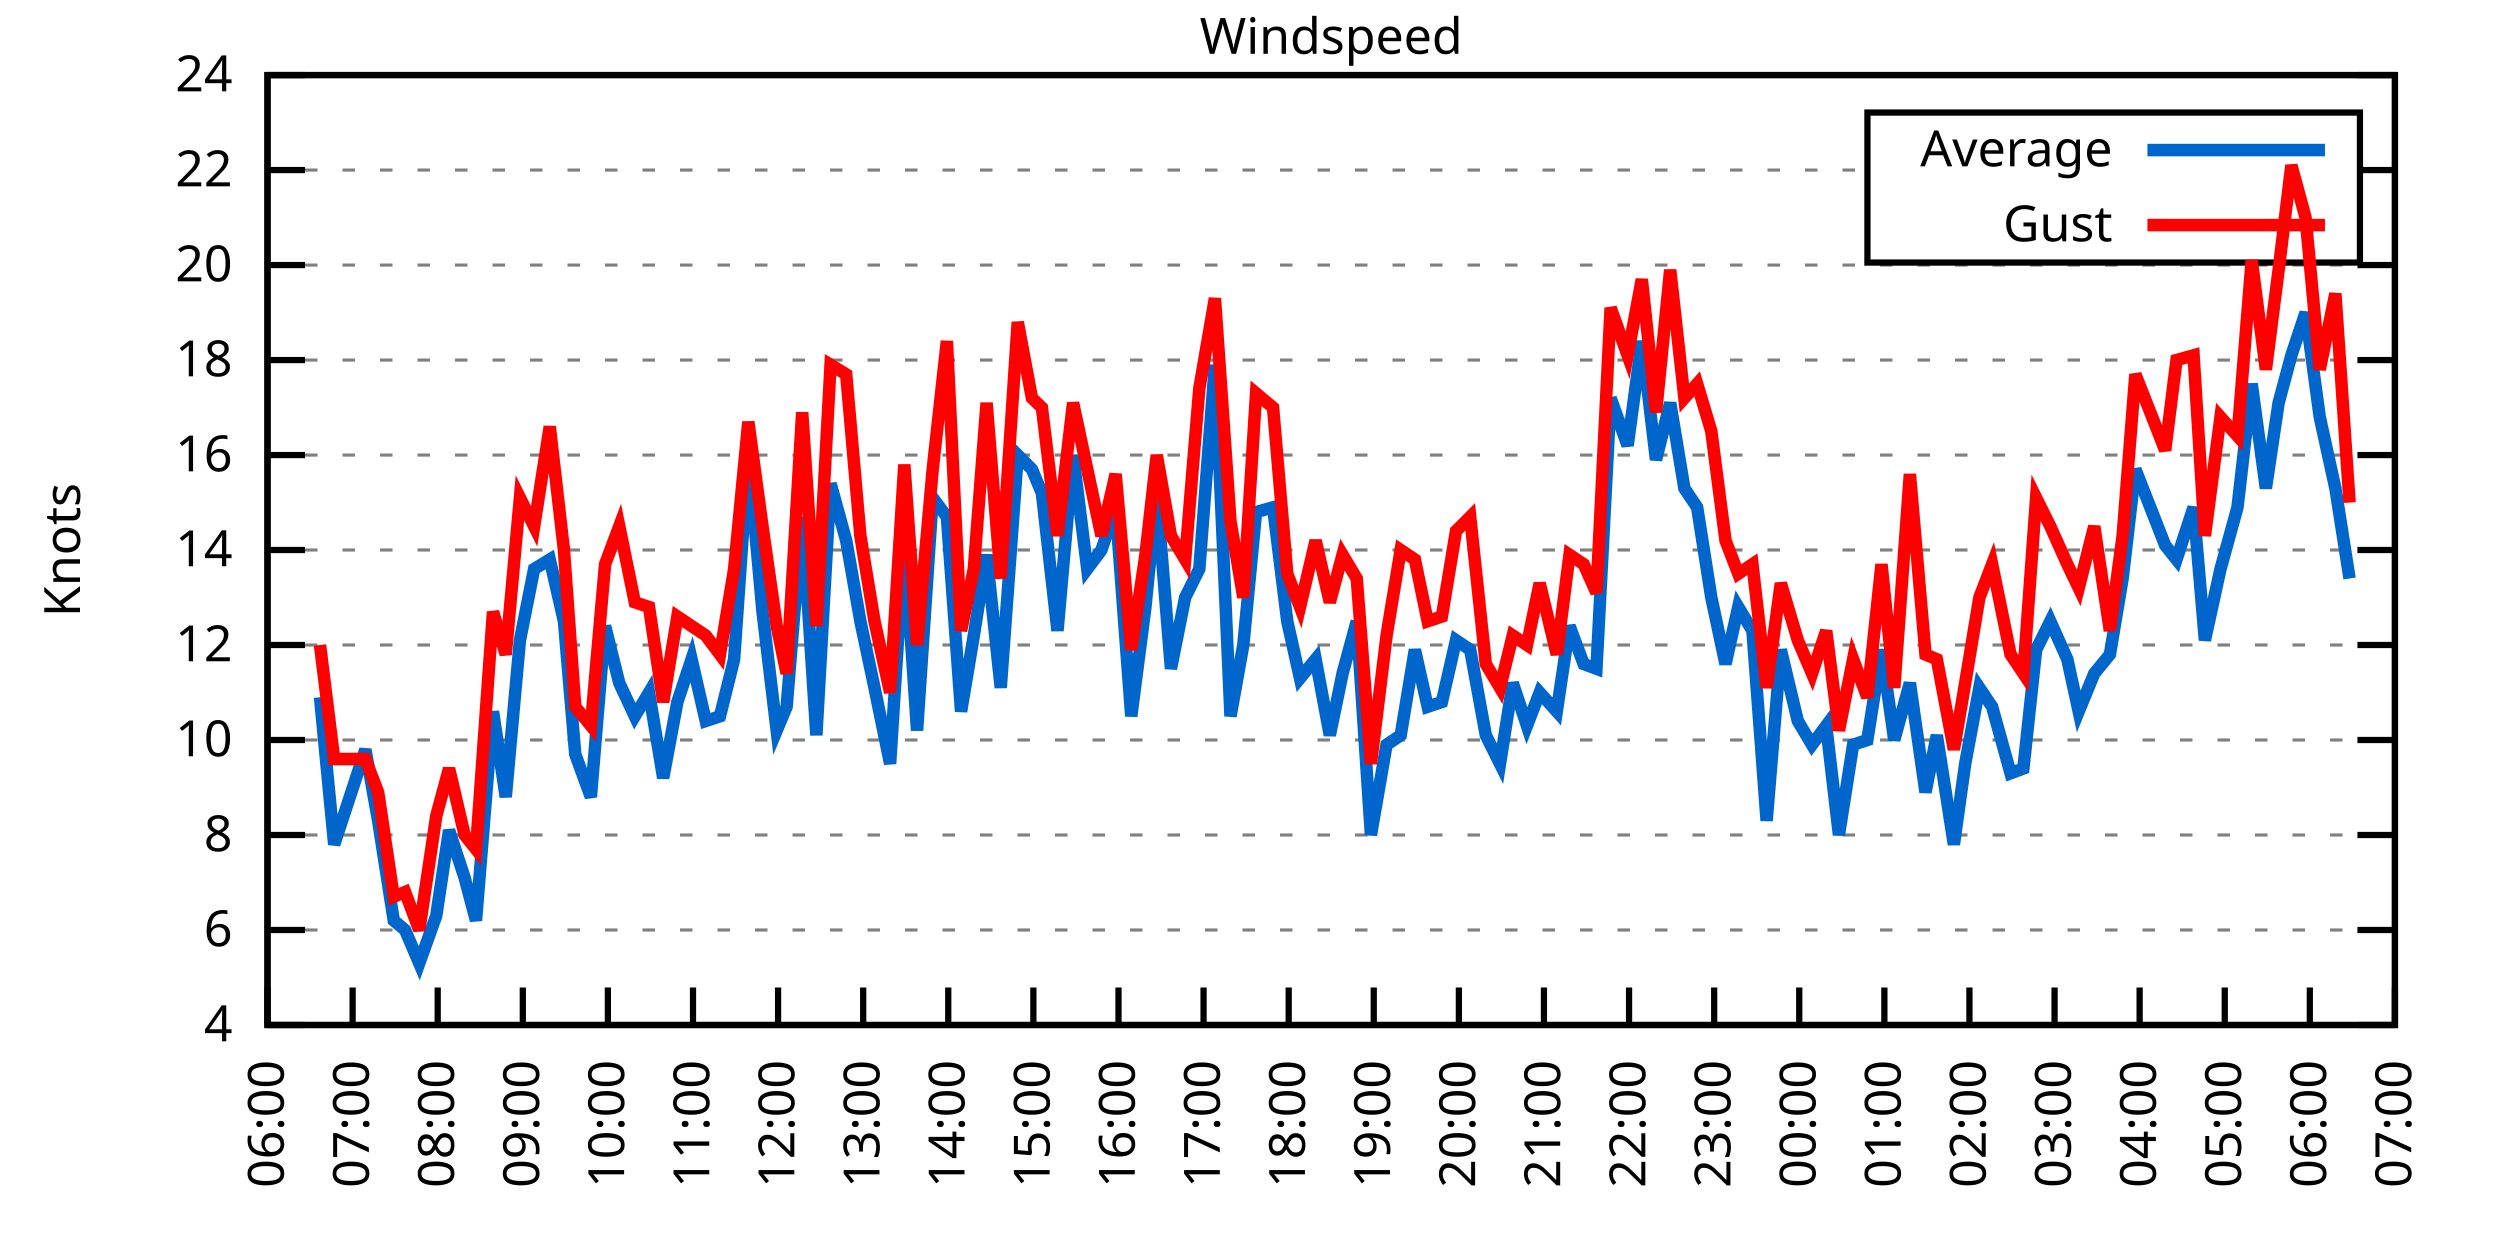
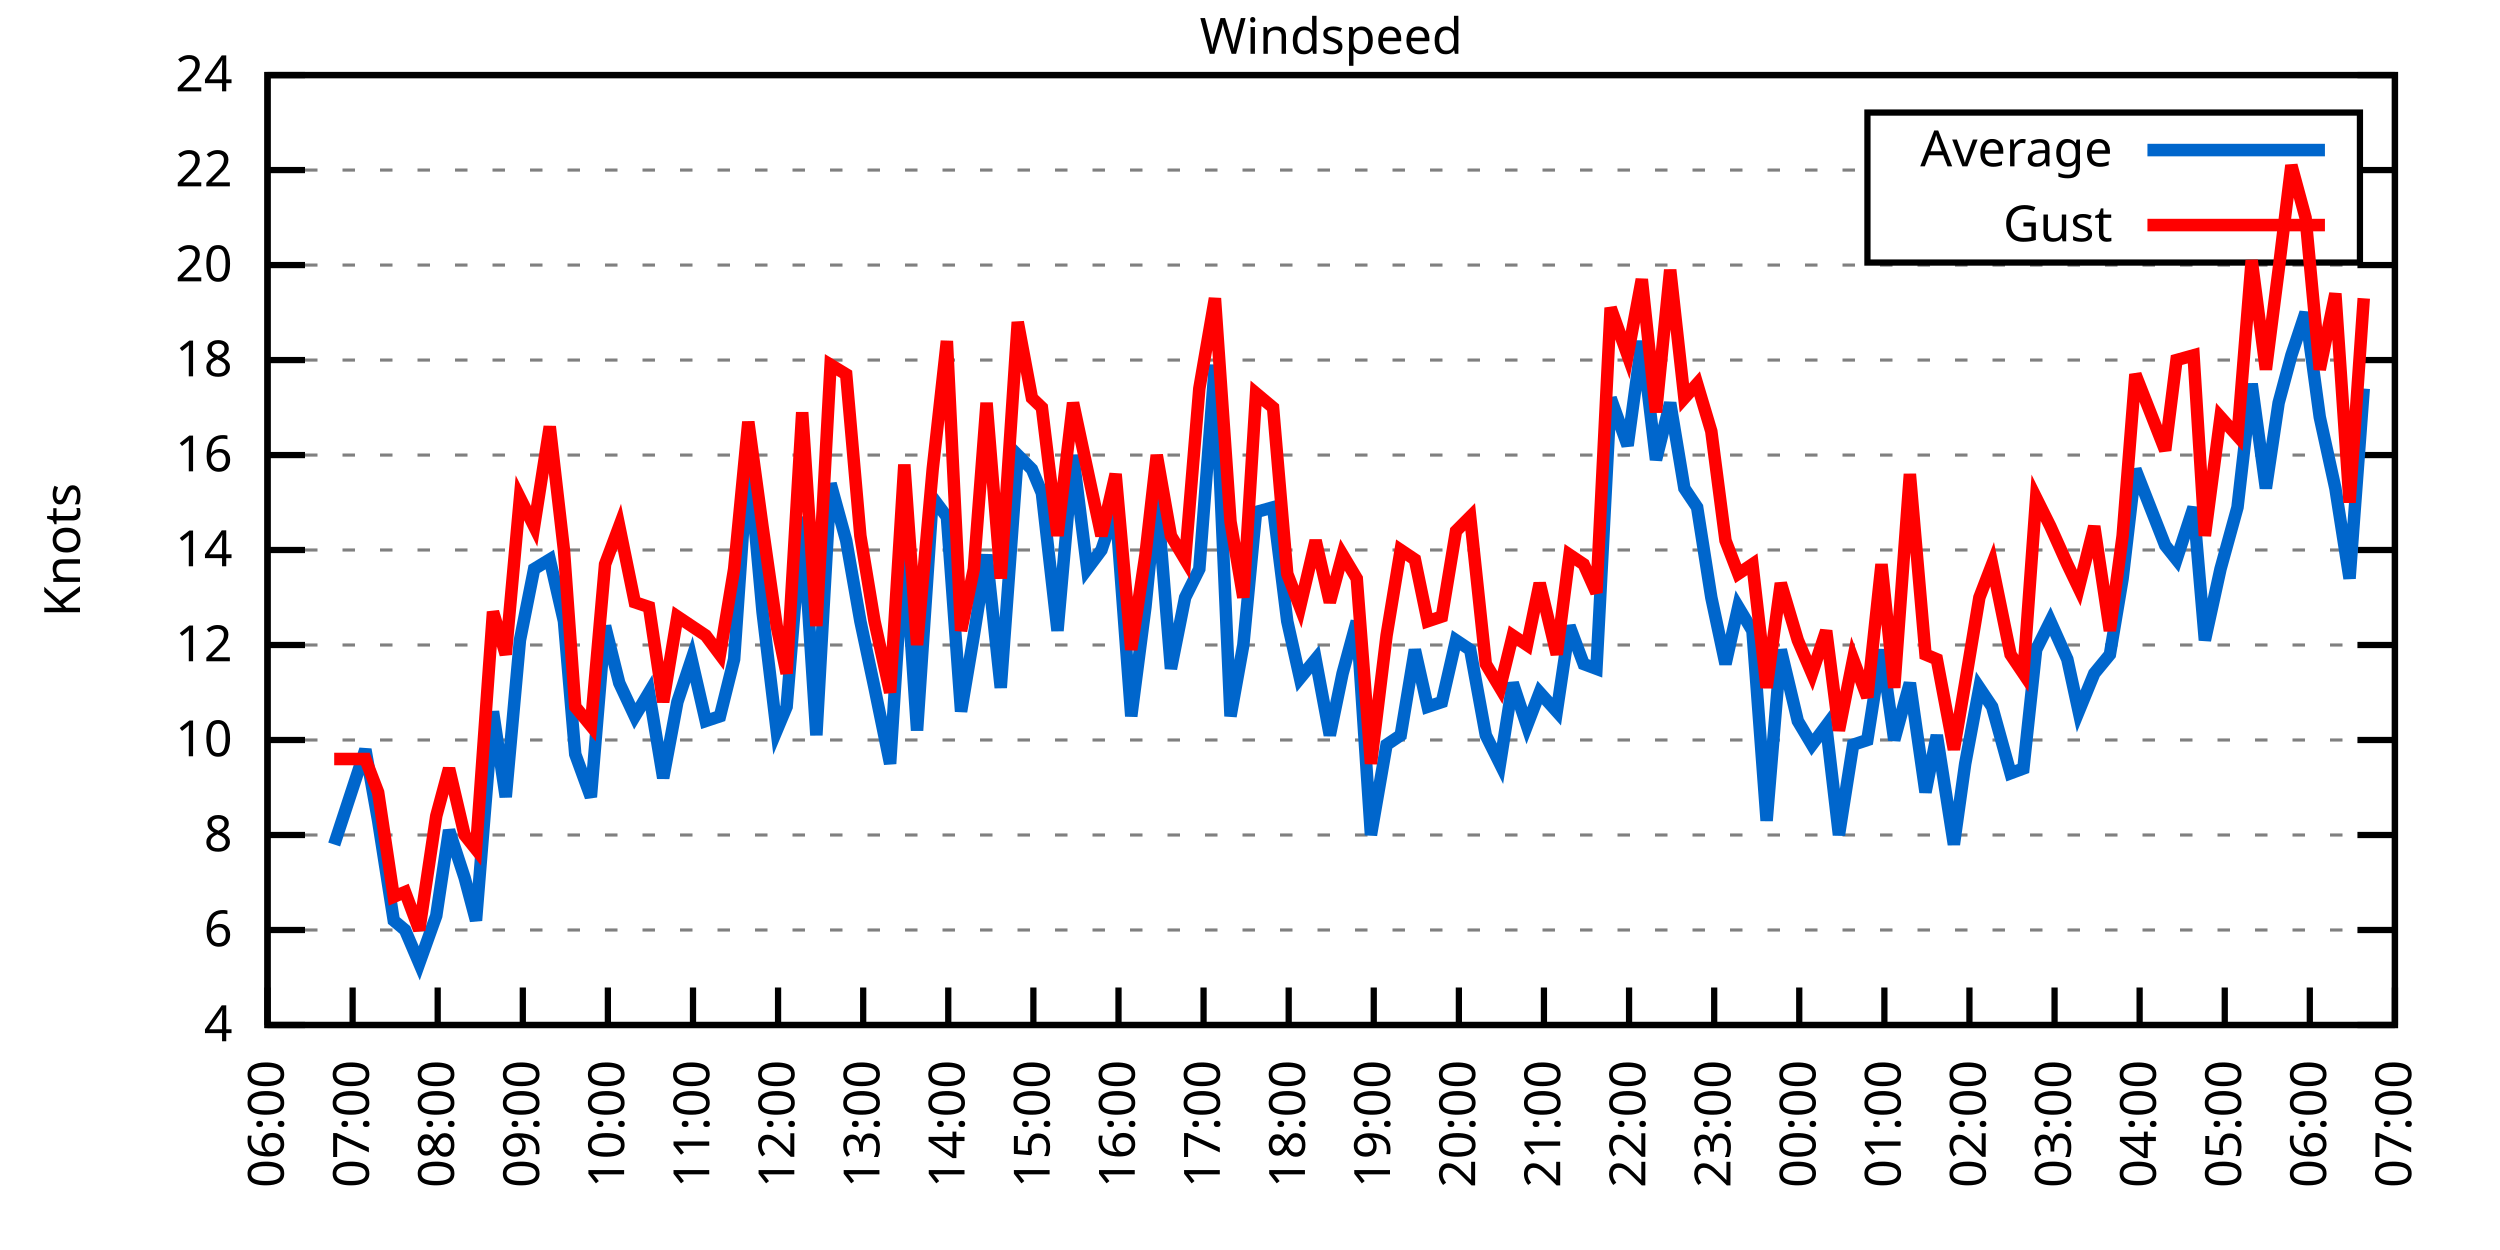
<svg xmlns="http://www.w3.org/2000/svg" xmlns:xlink="http://www.w3.org/1999/xlink" width="400" height="200" viewBox="0 0 400 200">
  <g id="gnuplot_canvas">
    <rect x="0" y="0" width="400" height="200" fill="none" />
    <defs>
      <circle id="gpDot" r="0.5" stroke-width="0.5" stroke="currentColor" />
      <path id="gpPt0" stroke-width="0.333" stroke="currentColor" d="M-1,0 h2 M0,-1 v2" />
      <path id="gpPt1" stroke-width="0.333" stroke="currentColor" d="M-1,-1 L1,1 M1,-1 L-1,1" />
      <path id="gpPt2" stroke-width="0.333" stroke="currentColor" d="M-1,0 L1,0 M0,-1 L0,1 M-1,-1 L1,1 M-1,1 L1,-1" />
      <rect id="gpPt3" stroke-width="0.333" stroke="currentColor" x="-1" y="-1" width="2" height="2" />
      <rect id="gpPt4" stroke-width="0.333" stroke="currentColor" fill="currentColor" x="-1" y="-1" width="2" height="2" />
      <circle id="gpPt5" stroke-width="0.333" stroke="currentColor" cx="0" cy="0" r="1" />
      <use xlink:href="#gpPt5" id="gpPt6" fill="currentColor" stroke="none" />
      <path id="gpPt7" stroke-width="0.333" stroke="currentColor" d="M0,-1.33 L-1.33,0.67 L1.33,0.67 z" />
      <use xlink:href="#gpPt7" id="gpPt8" fill="currentColor" stroke="none" />
      <use xlink:href="#gpPt7" id="gpPt9" stroke="currentColor" transform="rotate(180)" />
      <use xlink:href="#gpPt9" id="gpPt10" fill="currentColor" stroke="none" />
      <use xlink:href="#gpPt3" id="gpPt11" stroke="currentColor" transform="rotate(45)" />
      <use xlink:href="#gpPt11" id="gpPt12" fill="currentColor" stroke="none" />
      <path id="gpPt13" stroke-width="0.333" stroke="currentColor" d="M0,1.330 L1.265,0.411 L0.782,-1.067 L-0.782,-1.076 L-1.265,0.411 z" />
      <use xlink:href="#gpPt13" id="gpPt14" fill="currentColor" stroke="none" />
      <filter id="textbox" filterUnits="objectBoundingBox" x="0" y="0" height="1" width="1">
        <feFlood flood-color="white" flood-opacity="1" result="bgnd" />
        <feComposite in="SourceGraphic" in2="bgnd" operator="atop" />
      </filter>
      <filter id="greybox" filterUnits="objectBoundingBox" x="0" y="0" height="1" width="1">
        <feFlood flood-color="lightgrey" flood-opacity="1" result="grey" />
        <feComposite in="SourceGraphic" in2="grey" operator="atop" />
      </filter>
    </defs>
    <g fill="none" color="white" stroke="currentColor" stroke-width="1.00" stroke-linecap="butt" stroke-linejoin="miter">
</g>
    <g fill="none" color="black" stroke="currentColor" stroke-width="1.00" stroke-linecap="butt" stroke-linejoin="miter">
      <g stroke="none" shape-rendering="crispEdges">
        <polygon fill="rgb(255, 255, 255)" points="42.80,164.00 383.18,164.00 383.18,12.02 42.80,12.02 " />
      </g>
    </g>
    <g fill="none" color="black" stroke="currentColor" stroke-width="1.00" stroke-linecap="butt" stroke-linejoin="miter">
</g>
    <g fill="none" color="black" stroke="black" stroke-width="0.50" stroke-linecap="butt" stroke-linejoin="miter">
</g>
    <g fill="none" color="gray" stroke="currentColor" stroke-width="0.50" stroke-linecap="butt" stroke-linejoin="miter">
      <path stroke="gray" stroke-dasharray="2,4" class="gridline" d="M42.80,164.00 L383.19,164.00  " />
    </g>
    <g fill="none" color="gray" stroke="gray" stroke-width="1.00" stroke-linecap="butt" stroke-linejoin="miter">
</g>
    <g fill="none" color="black" stroke="currentColor" stroke-width="1.00" stroke-linecap="butt" stroke-linejoin="miter">
      <path stroke="black" d="M42.80,164.00 L48.80,164.00 M383.19,164.00 L377.19,164.00  " />
      <g transform="translate(37.20,166.60)" stroke="none" fill="black" font-family="Sans" font-size="8.00" text-anchor="end">
        <text>
          <tspan font-family="Sans"> 4</tspan>
        </text>
      </g>
    </g>
    <g fill="none" color="black" stroke="currentColor" stroke-width="1.00" stroke-linecap="butt" stroke-linejoin="miter">
</g>
    <g fill="none" color="black" stroke="black" stroke-width="0.50" stroke-linecap="butt" stroke-linejoin="miter">
</g>
    <g fill="none" color="gray" stroke="currentColor" stroke-width="0.50" stroke-linecap="butt" stroke-linejoin="miter">
      <path stroke="gray" stroke-dasharray="2,4" class="gridline" d="M42.80,148.80 L383.19,148.80  " />
    </g>
    <g fill="none" color="gray" stroke="gray" stroke-width="1.00" stroke-linecap="butt" stroke-linejoin="miter">
</g>
    <g fill="none" color="black" stroke="currentColor" stroke-width="1.00" stroke-linecap="butt" stroke-linejoin="miter">
      <path stroke="black" d="M42.80,148.80 L48.80,148.80 M383.19,148.80 L377.19,148.80  " />
      <g transform="translate(37.20,151.40)" stroke="none" fill="black" font-family="Sans" font-size="8.00" text-anchor="end">
        <text>
          <tspan font-family="Sans"> 6</tspan>
        </text>
      </g>
    </g>
    <g fill="none" color="black" stroke="currentColor" stroke-width="1.00" stroke-linecap="butt" stroke-linejoin="miter">
</g>
    <g fill="none" color="black" stroke="black" stroke-width="0.50" stroke-linecap="butt" stroke-linejoin="miter">
</g>
    <g fill="none" color="gray" stroke="currentColor" stroke-width="0.50" stroke-linecap="butt" stroke-linejoin="miter">
      <path stroke="gray" stroke-dasharray="2,4" class="gridline" d="M42.80,133.60 L383.19,133.60  " />
    </g>
    <g fill="none" color="gray" stroke="gray" stroke-width="1.00" stroke-linecap="butt" stroke-linejoin="miter">
</g>
    <g fill="none" color="black" stroke="currentColor" stroke-width="1.00" stroke-linecap="butt" stroke-linejoin="miter">
      <path stroke="black" d="M42.80,133.60 L48.80,133.60 M383.19,133.60 L377.19,133.60  " />
      <g transform="translate(37.20,136.20)" stroke="none" fill="black" font-family="Sans" font-size="8.00" text-anchor="end">
        <text>
          <tspan font-family="Sans"> 8</tspan>
        </text>
      </g>
    </g>
    <g fill="none" color="black" stroke="currentColor" stroke-width="1.00" stroke-linecap="butt" stroke-linejoin="miter">
</g>
    <g fill="none" color="black" stroke="black" stroke-width="0.50" stroke-linecap="butt" stroke-linejoin="miter">
</g>
    <g fill="none" color="gray" stroke="currentColor" stroke-width="0.50" stroke-linecap="butt" stroke-linejoin="miter">
      <path stroke="gray" stroke-dasharray="2,4" class="gridline" d="M42.80,118.40 L383.19,118.40  " />
    </g>
    <g fill="none" color="gray" stroke="gray" stroke-width="1.00" stroke-linecap="butt" stroke-linejoin="miter">
</g>
    <g fill="none" color="black" stroke="currentColor" stroke-width="1.00" stroke-linecap="butt" stroke-linejoin="miter">
      <path stroke="black" d="M42.80,118.40 L48.80,118.40 M383.19,118.40 L377.19,118.40  " />
      <g transform="translate(37.20,121.00)" stroke="none" fill="black" font-family="Sans" font-size="8.00" text-anchor="end">
        <text>
          <tspan font-family="Sans"> 10</tspan>
        </text>
      </g>
    </g>
    <g fill="none" color="black" stroke="currentColor" stroke-width="1.00" stroke-linecap="butt" stroke-linejoin="miter">
</g>
    <g fill="none" color="black" stroke="black" stroke-width="0.50" stroke-linecap="butt" stroke-linejoin="miter">
</g>
    <g fill="none" color="gray" stroke="currentColor" stroke-width="0.50" stroke-linecap="butt" stroke-linejoin="miter">
      <path stroke="gray" stroke-dasharray="2,4" class="gridline" d="M42.80,103.20 L383.19,103.20  " />
    </g>
    <g fill="none" color="gray" stroke="gray" stroke-width="1.00" stroke-linecap="butt" stroke-linejoin="miter">
</g>
    <g fill="none" color="black" stroke="currentColor" stroke-width="1.00" stroke-linecap="butt" stroke-linejoin="miter">
      <path stroke="black" d="M42.80,103.20 L48.80,103.20 M383.19,103.20 L377.19,103.20  " />
      <g transform="translate(37.20,105.80)" stroke="none" fill="black" font-family="Sans" font-size="8.00" text-anchor="end">
        <text>
          <tspan font-family="Sans"> 12</tspan>
        </text>
      </g>
    </g>
    <g fill="none" color="black" stroke="currentColor" stroke-width="1.00" stroke-linecap="butt" stroke-linejoin="miter">
</g>
    <g fill="none" color="black" stroke="black" stroke-width="0.50" stroke-linecap="butt" stroke-linejoin="miter">
</g>
    <g fill="none" color="gray" stroke="currentColor" stroke-width="0.50" stroke-linecap="butt" stroke-linejoin="miter">
      <path stroke="gray" stroke-dasharray="2,4" class="gridline" d="M42.80,88.00 L383.19,88.00  " />
    </g>
    <g fill="none" color="gray" stroke="gray" stroke-width="1.00" stroke-linecap="butt" stroke-linejoin="miter">
</g>
    <g fill="none" color="black" stroke="currentColor" stroke-width="1.00" stroke-linecap="butt" stroke-linejoin="miter">
      <path stroke="black" d="M42.80,88.00 L48.80,88.00 M383.19,88.00 L377.19,88.00  " />
      <g transform="translate(37.20,90.60)" stroke="none" fill="black" font-family="Sans" font-size="8.00" text-anchor="end">
        <text>
          <tspan font-family="Sans"> 14</tspan>
        </text>
      </g>
    </g>
    <g fill="none" color="black" stroke="currentColor" stroke-width="1.00" stroke-linecap="butt" stroke-linejoin="miter">
</g>
    <g fill="none" color="black" stroke="black" stroke-width="0.50" stroke-linecap="butt" stroke-linejoin="miter">
</g>
    <g fill="none" color="gray" stroke="currentColor" stroke-width="0.50" stroke-linecap="butt" stroke-linejoin="miter">
      <path stroke="gray" stroke-dasharray="2,4" class="gridline" d="M42.80,72.81 L383.19,72.81  " />
    </g>
    <g fill="none" color="gray" stroke="gray" stroke-width="1.00" stroke-linecap="butt" stroke-linejoin="miter">
</g>
    <g fill="none" color="black" stroke="currentColor" stroke-width="1.00" stroke-linecap="butt" stroke-linejoin="miter">
      <path stroke="black" d="M42.80,72.81 L48.80,72.81 M383.19,72.81 L377.19,72.81  " />
      <g transform="translate(37.20,75.41)" stroke="none" fill="black" font-family="Sans" font-size="8.00" text-anchor="end">
        <text>
          <tspan font-family="Sans"> 16</tspan>
        </text>
      </g>
    </g>
    <g fill="none" color="black" stroke="currentColor" stroke-width="1.00" stroke-linecap="butt" stroke-linejoin="miter">
</g>
    <g fill="none" color="black" stroke="black" stroke-width="0.50" stroke-linecap="butt" stroke-linejoin="miter">
</g>
    <g fill="none" color="gray" stroke="currentColor" stroke-width="0.50" stroke-linecap="butt" stroke-linejoin="miter">
      <path stroke="gray" stroke-dasharray="2,4" class="gridline" d="M42.80,57.61 L383.19,57.61  " />
    </g>
    <g fill="none" color="gray" stroke="gray" stroke-width="1.00" stroke-linecap="butt" stroke-linejoin="miter">
</g>
    <g fill="none" color="black" stroke="currentColor" stroke-width="1.00" stroke-linecap="butt" stroke-linejoin="miter">
      <path stroke="black" d="M42.80,57.61 L48.80,57.61 M383.19,57.61 L377.19,57.61  " />
      <g transform="translate(37.20,60.21)" stroke="none" fill="black" font-family="Sans" font-size="8.00" text-anchor="end">
        <text>
          <tspan font-family="Sans"> 18</tspan>
        </text>
      </g>
    </g>
    <g fill="none" color="black" stroke="currentColor" stroke-width="1.00" stroke-linecap="butt" stroke-linejoin="miter">
</g>
    <g fill="none" color="black" stroke="black" stroke-width="0.50" stroke-linecap="butt" stroke-linejoin="miter">
</g>
    <g fill="none" color="gray" stroke="currentColor" stroke-width="0.50" stroke-linecap="butt" stroke-linejoin="miter">
      <path stroke="gray" stroke-dasharray="2,4" class="gridline" d="M42.80,42.41 L383.19,42.41  " />
    </g>
    <g fill="none" color="gray" stroke="gray" stroke-width="1.00" stroke-linecap="butt" stroke-linejoin="miter">
</g>
    <g fill="none" color="black" stroke="currentColor" stroke-width="1.00" stroke-linecap="butt" stroke-linejoin="miter">
      <path stroke="black" d="M42.80,42.41 L48.80,42.41 M383.19,42.41 L377.19,42.41  " />
      <g transform="translate(37.20,45.01)" stroke="none" fill="black" font-family="Sans" font-size="8.00" text-anchor="end">
        <text>
          <tspan font-family="Sans"> 20</tspan>
        </text>
      </g>
    </g>
    <g fill="none" color="black" stroke="currentColor" stroke-width="1.00" stroke-linecap="butt" stroke-linejoin="miter">
</g>
    <g fill="none" color="black" stroke="black" stroke-width="0.50" stroke-linecap="butt" stroke-linejoin="miter">
</g>
    <g fill="none" color="gray" stroke="currentColor" stroke-width="0.50" stroke-linecap="butt" stroke-linejoin="miter">
      <path stroke="gray" stroke-dasharray="2,4" class="gridline" d="M42.80,27.21 L298.79,27.21 M377.59,27.21 L383.19,27.21  " />
    </g>
    <g fill="none" color="gray" stroke="gray" stroke-width="1.00" stroke-linecap="butt" stroke-linejoin="miter">
</g>
    <g fill="none" color="black" stroke="currentColor" stroke-width="1.00" stroke-linecap="butt" stroke-linejoin="miter">
      <path stroke="black" d="M42.80,27.21 L48.80,27.21 M383.19,27.21 L377.19,27.21  " />
      <g transform="translate(37.20,29.81)" stroke="none" fill="black" font-family="Sans" font-size="8.00" text-anchor="end">
        <text>
          <tspan font-family="Sans"> 22</tspan>
        </text>
      </g>
    </g>
    <g fill="none" color="black" stroke="currentColor" stroke-width="1.00" stroke-linecap="butt" stroke-linejoin="miter">
</g>
    <g fill="none" color="black" stroke="black" stroke-width="0.50" stroke-linecap="butt" stroke-linejoin="miter">
</g>
    <g fill="none" color="gray" stroke="currentColor" stroke-width="0.50" stroke-linecap="butt" stroke-linejoin="miter">
      <path stroke="gray" stroke-dasharray="2,4" class="gridline" d="M42.80,12.01 L383.19,12.01  " />
    </g>
    <g fill="none" color="gray" stroke="gray" stroke-width="1.00" stroke-linecap="butt" stroke-linejoin="miter">
</g>
    <g fill="none" color="black" stroke="currentColor" stroke-width="1.00" stroke-linecap="butt" stroke-linejoin="miter">
      <path stroke="black" d="M42.80,12.01 L48.80,12.01 M383.19,12.01 L377.19,12.01  " />
      <g transform="translate(37.20,14.61)" stroke="none" fill="black" font-family="Sans" font-size="8.00" text-anchor="end">
        <text>
          <tspan font-family="Sans"> 24</tspan>
        </text>
      </g>
    </g>
    <g fill="none" color="black" stroke="currentColor" stroke-width="1.00" stroke-linecap="butt" stroke-linejoin="miter">
      <path stroke="black" d="M42.80,164.00 L42.80,158.00  " />
      <g transform="translate(45.40,169.60) rotate(270.00)" stroke="none" fill="black" font-family="Sans" font-size="8.00" text-anchor="end">
        <text>
          <tspan font-family="Sans">06:00</tspan>
        </text>
      </g>
    </g>
    <g fill="none" color="black" stroke="currentColor" stroke-width="1.00" stroke-linecap="butt" stroke-linejoin="miter">
      <path stroke="black" d="M56.42,164.00 L56.42,158.00  " />
      <g transform="translate(59.02,169.60) rotate(270.00)" stroke="none" fill="black" font-family="Sans" font-size="8.00" text-anchor="end">
        <text>
          <tspan font-family="Sans">07:00</tspan>
        </text>
      </g>
    </g>
    <g fill="none" color="black" stroke="currentColor" stroke-width="1.00" stroke-linecap="butt" stroke-linejoin="miter">
      <path stroke="black" d="M70.03,164.00 L70.03,158.00  " />
      <g transform="translate(72.63,169.60) rotate(270.00)" stroke="none" fill="black" font-family="Sans" font-size="8.00" text-anchor="end">
        <text>
          <tspan font-family="Sans">08:00</tspan>
        </text>
      </g>
    </g>
    <g fill="none" color="black" stroke="currentColor" stroke-width="1.00" stroke-linecap="butt" stroke-linejoin="miter">
      <path stroke="black" d="M83.65,164.00 L83.65,158.00  " />
      <g transform="translate(86.25,169.60) rotate(270.00)" stroke="none" fill="black" font-family="Sans" font-size="8.00" text-anchor="end">
        <text>
          <tspan font-family="Sans">09:00</tspan>
        </text>
      </g>
    </g>
    <g fill="none" color="black" stroke="currentColor" stroke-width="1.00" stroke-linecap="butt" stroke-linejoin="miter">
      <path stroke="black" d="M97.26,164.00 L97.26,158.00  " />
      <g transform="translate(99.86,169.60) rotate(270.00)" stroke="none" fill="black" font-family="Sans" font-size="8.00" text-anchor="end">
        <text>
          <tspan font-family="Sans">10:00</tspan>
        </text>
      </g>
    </g>
    <g fill="none" color="black" stroke="currentColor" stroke-width="1.00" stroke-linecap="butt" stroke-linejoin="miter">
      <path stroke="black" d="M110.88,164.00 L110.88,158.00  " />
      <g transform="translate(113.48,169.60) rotate(270.00)" stroke="none" fill="black" font-family="Sans" font-size="8.00" text-anchor="end">
        <text>
          <tspan font-family="Sans">11:00</tspan>
        </text>
      </g>
    </g>
    <g fill="none" color="black" stroke="currentColor" stroke-width="1.00" stroke-linecap="butt" stroke-linejoin="miter">
      <path stroke="black" d="M124.49,164.00 L124.49,158.00  " />
      <g transform="translate(127.09,169.60) rotate(270.00)" stroke="none" fill="black" font-family="Sans" font-size="8.00" text-anchor="end">
        <text>
          <tspan font-family="Sans">12:00</tspan>
        </text>
      </g>
    </g>
    <g fill="none" color="black" stroke="currentColor" stroke-width="1.00" stroke-linecap="butt" stroke-linejoin="miter">
      <path stroke="black" d="M138.11,164.00 L138.11,158.00  " />
      <g transform="translate(140.71,169.60) rotate(270.00)" stroke="none" fill="black" font-family="Sans" font-size="8.00" text-anchor="end">
        <text>
          <tspan font-family="Sans">13:00</tspan>
        </text>
      </g>
    </g>
    <g fill="none" color="black" stroke="currentColor" stroke-width="1.00" stroke-linecap="butt" stroke-linejoin="miter">
      <path stroke="black" d="M151.72,164.00 L151.72,158.00  " />
      <g transform="translate(154.32,169.60) rotate(270.00)" stroke="none" fill="black" font-family="Sans" font-size="8.00" text-anchor="end">
        <text>
          <tspan font-family="Sans">14:00</tspan>
        </text>
      </g>
    </g>
    <g fill="none" color="black" stroke="currentColor" stroke-width="1.00" stroke-linecap="butt" stroke-linejoin="miter">
      <path stroke="black" d="M165.34,164.00 L165.34,158.00  " />
      <g transform="translate(167.94,169.60) rotate(270.00)" stroke="none" fill="black" font-family="Sans" font-size="8.00" text-anchor="end">
        <text>
          <tspan font-family="Sans">15:00</tspan>
        </text>
      </g>
    </g>
    <g fill="none" color="black" stroke="currentColor" stroke-width="1.00" stroke-linecap="butt" stroke-linejoin="miter">
      <path stroke="black" d="M178.96,164.00 L178.96,158.00  " />
      <g transform="translate(181.56,169.60) rotate(270.00)" stroke="none" fill="black" font-family="Sans" font-size="8.00" text-anchor="end">
        <text>
          <tspan font-family="Sans">16:00</tspan>
        </text>
      </g>
    </g>
    <g fill="none" color="black" stroke="currentColor" stroke-width="1.00" stroke-linecap="butt" stroke-linejoin="miter">
      <path stroke="black" d="M192.57,164.00 L192.57,158.00  " />
      <g transform="translate(195.17,169.60) rotate(270.00)" stroke="none" fill="black" font-family="Sans" font-size="8.00" text-anchor="end">
        <text>
          <tspan font-family="Sans">17:00</tspan>
        </text>
      </g>
    </g>
    <g fill="none" color="black" stroke="currentColor" stroke-width="1.00" stroke-linecap="butt" stroke-linejoin="miter">
      <path stroke="black" d="M206.19,164.00 L206.19,158.00  " />
      <g transform="translate(208.79,169.60) rotate(270.00)" stroke="none" fill="black" font-family="Sans" font-size="8.00" text-anchor="end">
        <text>
          <tspan font-family="Sans">18:00</tspan>
        </text>
      </g>
    </g>
    <g fill="none" color="black" stroke="currentColor" stroke-width="1.00" stroke-linecap="butt" stroke-linejoin="miter">
      <path stroke="black" d="M219.80,164.00 L219.80,158.00  " />
      <g transform="translate(222.40,169.60) rotate(270.00)" stroke="none" fill="black" font-family="Sans" font-size="8.00" text-anchor="end">
        <text>
          <tspan font-family="Sans">19:00</tspan>
        </text>
      </g>
    </g>
    <g fill="none" color="black" stroke="currentColor" stroke-width="1.00" stroke-linecap="butt" stroke-linejoin="miter">
      <path stroke="black" d="M233.42,164.00 L233.42,158.00  " />
      <g transform="translate(236.02,169.60) rotate(270.00)" stroke="none" fill="black" font-family="Sans" font-size="8.00" text-anchor="end">
        <text>
          <tspan font-family="Sans">20:00</tspan>
        </text>
      </g>
    </g>
    <g fill="none" color="black" stroke="currentColor" stroke-width="1.00" stroke-linecap="butt" stroke-linejoin="miter">
      <path stroke="black" d="M247.03,164.00 L247.03,158.00  " />
      <g transform="translate(249.63,169.60) rotate(270.00)" stroke="none" fill="black" font-family="Sans" font-size="8.00" text-anchor="end">
        <text>
          <tspan font-family="Sans">21:00</tspan>
        </text>
      </g>
    </g>
    <g fill="none" color="black" stroke="currentColor" stroke-width="1.00" stroke-linecap="butt" stroke-linejoin="miter">
      <path stroke="black" d="M260.65,164.00 L260.65,158.00  " />
      <g transform="translate(263.25,169.60) rotate(270.00)" stroke="none" fill="black" font-family="Sans" font-size="8.00" text-anchor="end">
        <text>
          <tspan font-family="Sans">22:00</tspan>
        </text>
      </g>
    </g>
    <g fill="none" color="black" stroke="currentColor" stroke-width="1.00" stroke-linecap="butt" stroke-linejoin="miter">
      <path stroke="black" d="M274.27,164.00 L274.27,158.00  " />
      <g transform="translate(276.87,169.60) rotate(270.00)" stroke="none" fill="black" font-family="Sans" font-size="8.00" text-anchor="end">
        <text>
          <tspan font-family="Sans">23:00</tspan>
        </text>
      </g>
    </g>
    <g fill="none" color="black" stroke="currentColor" stroke-width="1.00" stroke-linecap="butt" stroke-linejoin="miter">
      <path stroke="black" d="M287.88,164.00 L287.88,158.00  " />
      <g transform="translate(290.48,169.60) rotate(270.00)" stroke="none" fill="black" font-family="Sans" font-size="8.00" text-anchor="end">
        <text>
          <tspan font-family="Sans">00:00</tspan>
        </text>
      </g>
    </g>
    <g fill="none" color="black" stroke="currentColor" stroke-width="1.00" stroke-linecap="butt" stroke-linejoin="miter">
      <path stroke="black" d="M301.50,164.00 L301.50,158.00  " />
      <g transform="translate(304.10,169.60) rotate(270.00)" stroke="none" fill="black" font-family="Sans" font-size="8.00" text-anchor="end">
        <text>
          <tspan font-family="Sans">01:00</tspan>
        </text>
      </g>
    </g>
    <g fill="none" color="black" stroke="currentColor" stroke-width="1.00" stroke-linecap="butt" stroke-linejoin="miter">
      <path stroke="black" d="M315.11,164.00 L315.11,158.00  " />
      <g transform="translate(317.71,169.60) rotate(270.00)" stroke="none" fill="black" font-family="Sans" font-size="8.00" text-anchor="end">
        <text>
          <tspan font-family="Sans">02:00</tspan>
        </text>
      </g>
    </g>
    <g fill="none" color="black" stroke="currentColor" stroke-width="1.00" stroke-linecap="butt" stroke-linejoin="miter">
      <path stroke="black" d="M328.73,164.00 L328.73,158.00  " />
      <g transform="translate(331.33,169.60) rotate(270.00)" stroke="none" fill="black" font-family="Sans" font-size="8.00" text-anchor="end">
        <text>
          <tspan font-family="Sans">03:00</tspan>
        </text>
      </g>
    </g>
    <g fill="none" color="black" stroke="currentColor" stroke-width="1.00" stroke-linecap="butt" stroke-linejoin="miter">
      <path stroke="black" d="M342.34,164.00 L342.34,158.00  " />
      <g transform="translate(344.94,169.60) rotate(270.00)" stroke="none" fill="black" font-family="Sans" font-size="8.00" text-anchor="end">
        <text>
          <tspan font-family="Sans">04:00</tspan>
        </text>
      </g>
    </g>
    <g fill="none" color="black" stroke="currentColor" stroke-width="1.00" stroke-linecap="butt" stroke-linejoin="miter">
      <path stroke="black" d="M355.96,164.00 L355.96,158.00  " />
      <g transform="translate(358.56,169.60) rotate(270.00)" stroke="none" fill="black" font-family="Sans" font-size="8.00" text-anchor="end">
        <text>
          <tspan font-family="Sans">05:00</tspan>
        </text>
      </g>
    </g>
    <g fill="none" color="black" stroke="currentColor" stroke-width="1.00" stroke-linecap="butt" stroke-linejoin="miter">
      <path stroke="black" d="M369.57,164.00 L369.57,158.00  " />
      <g transform="translate(372.17,169.60) rotate(270.00)" stroke="none" fill="black" font-family="Sans" font-size="8.00" text-anchor="end">
        <text>
          <tspan font-family="Sans">06:00</tspan>
        </text>
      </g>
    </g>
    <g fill="none" color="black" stroke="currentColor" stroke-width="1.00" stroke-linecap="butt" stroke-linejoin="miter">
      <path stroke="black" d="M383.19,164.00 L383.19,158.00  " />
      <g transform="translate(385.79,169.60) rotate(270.00)" stroke="none" fill="black" font-family="Sans" font-size="8.00" text-anchor="end">
        <text>
          <tspan font-family="Sans">07:00</tspan>
        </text>
      </g>
    </g>
    <g fill="none" color="black" stroke="currentColor" stroke-width="1.00" stroke-linecap="butt" stroke-linejoin="miter">
</g>
    <g fill="none" color="black" stroke="currentColor" stroke-width="1.00" stroke-linecap="butt" stroke-linejoin="miter">
      <path stroke="black" d="M42.80,12.01 L42.80,164.00 L383.19,164.00 L383.19,12.01 L42.80,12.01 Z  " />
    </g>
    <g fill="none" color="black" stroke="currentColor" stroke-width="1.00" stroke-linecap="butt" stroke-linejoin="miter">
</g>
    <g fill="none" color="black" stroke="currentColor" stroke-width="1.00" stroke-linecap="butt" stroke-linejoin="miter">
      <path stroke="black" d="M298.79,42.01 L298.79,18.01 L377.59,18.01 L377.59,42.01 L298.79,42.01 Z  " />
    </g>
    <g id="Windspeed_plot_1">
      <g fill="none" color="white" stroke="black" stroke-width="2.00" stroke-linecap="butt" stroke-linejoin="miter">
</g>
      <g fill="none" color="black" stroke="currentColor" stroke-width="2.00" stroke-linecap="butt" stroke-linejoin="miter">
        <g transform="translate(337.99,26.61)" stroke="none" fill="black" font-family="Sans" font-size="8.00" text-anchor="end">
          <text>
            <tspan font-family="Sans">Average</tspan>
          </text>
        </g>
      </g>
      <g fill="none" color="black" stroke="currentColor" stroke-width="2.00" stroke-linecap="butt" stroke-linejoin="miter">
-         <path stroke="rgb(  0, 102, 204)" d="M343.59,24.01 L371.99,24.01 M51.20,111.56 L53.47,135.12 L58.46,119.92 L60.50,131.32 L63.00,147.28 L64.81,148.80   L67.08,154.12 L69.80,146.52 L71.85,132.84 L74.34,140.44 L76.16,147.28 L78.88,113.84 L80.92,127.52 L83.19,102.44   L85.46,91.04 L87.96,89.52 L90.23,99.40 L92.04,120.68 L94.54,127.52 L96.81,100.16 L99.08,109.28 L101.57,114.60   L103.84,110.80 L106.11,124.48 L108.38,112.32 L110.65,105.48 L112.92,115.36 L115.19,114.60 L117.46,105.48 L119.73,72.81   L122.00,97.88 L124.27,116.88 L125.86,113.08 L128.35,82.69 L130.62,117.64 L132.89,77.37 L135.39,86.49 L137.66,99.40   L139.92,110.04 L142.42,122.20 L144.69,86.49 L146.73,116.88 L149.23,79.65 L151.50,82.69 L153.77,113.84 L155.81,101.68   L157.85,88.76 L160.12,110.04 L162.84,72.81 L165.11,75.09 L166.70,78.89 L169.20,100.92 L171.69,72.81 L173.96,91.04   L176.23,88.00 L178.50,81.17 L181.00,114.60 L183.27,97.12 L185.08,78.89 L187.35,107.00 L189.62,95.60 L191.89,91.04   L194.39,58.37 L196.88,114.60 L198.93,103.20 L200.97,81.93 L203.69,81.17 L205.96,99.40 L208.00,108.52 L210.50,105.48   L212.77,117.64 L214.81,107.76 L217.08,99.40 L219.35,133.60 L221.85,119.16 L224.11,117.64 L226.38,103.96 L228.43,113.08   L230.70,112.32 L232.96,102.44 L235.23,103.96 L237.73,117.64 L240.00,122.20 L242.04,109.28 L244.31,116.12 L246.35,110.80   L249.08,113.84 L251.12,100.16 L253.39,106.24 L255.43,107.00 L257.70,63.69 L260.42,71.29 L262.69,54.57 L264.96,73.57   L267.23,64.45 L269.50,78.13 L271.54,81.17 L273.81,95.60 L276.08,106.24 L278.12,97.12 L280.39,100.92 L282.66,131.32   L284.93,103.96 L287.65,115.36 L289.92,119.16 L292.19,116.12 L294.23,133.60 L296.50,119.16 L298.77,118.40 L301.04,103.96   L303.08,118.40 L305.58,109.28 L308.08,126.76 L309.89,117.64 L312.62,135.12 L314.43,122.20 L316.70,110.04 L318.74,113.08   L321.69,123.72 L323.74,122.96 L325.78,103.96 L328.05,99.40 L330.77,105.48 L332.59,113.84 L335.08,107.76 L337.58,104.72   L339.62,92.56 L341.66,75.09 L346.43,87.25 L348.24,89.52 L350.97,81.17 L352.78,102.44 L355.28,91.04 L358.00,81.17   L360.27,61.41 L362.54,78.13 L364.58,64.45 L366.62,56.85 L368.89,50.01 L371.16,66.73 L373.66,78.13 L375.93,92.56    " />
+         <path stroke="rgb(  0, 102, 204)" d="M343.59,24.01 L371.99,24.01 M53.47,135.12 L58.46,119.92 L60.50,131.32 L63.00,147.28 L64.81,148.80 L67.08,154.12   L69.80,146.52 L71.85,132.84 L74.34,140.44 L76.16,147.28 L78.88,113.84 L80.92,127.52 L83.19,102.44 L85.46,91.04   L87.96,89.52 L90.23,99.40 L92.04,120.68 L94.54,127.52 L96.81,100.16 L99.08,109.28 L101.57,114.60 L103.84,110.80   L106.11,124.48 L108.38,112.32 L110.65,105.48 L112.92,115.36 L115.19,114.60 L117.46,105.48 L119.73,72.81 L122.00,97.88   L124.27,116.88 L125.86,113.08 L128.35,82.69 L130.62,117.64 L132.89,77.37 L135.39,86.49 L137.66,99.40 L139.92,110.04   L142.42,122.20 L144.69,86.49 L146.73,116.88 L149.23,79.65 L151.50,82.69 L153.77,113.84 L155.81,101.68 L157.85,88.76   L160.12,110.04 L162.84,72.81 L165.11,75.09 L166.70,78.89 L169.20,100.92 L171.69,72.81 L173.96,91.04 L176.23,88.00   L178.50,81.17 L181.00,114.60 L183.27,97.12 L185.08,78.89 L187.35,107.00 L189.62,95.60 L191.89,91.04 L194.39,58.37   L196.88,114.60 L198.93,103.20 L200.97,81.93 L203.69,81.17 L205.96,99.40 L208.00,108.52 L210.50,105.48 L212.77,117.64   L214.81,107.76 L217.08,99.40 L219.35,133.60 L221.85,119.16 L224.11,117.64 L226.38,103.96 L228.43,113.08 L230.70,112.32   L232.96,102.44 L235.23,103.96 L237.73,117.64 L240.00,122.20 L242.04,109.28 L244.31,116.12 L246.35,110.80 L249.08,113.84   L251.12,100.16 L253.39,106.24 L255.43,107.00 L257.70,63.69 L260.42,71.29 L262.69,54.57 L264.96,73.57 L267.23,64.45   L269.50,78.13 L271.54,81.17 L273.81,95.60 L276.08,106.24 L278.12,97.12 L280.39,100.92 L282.66,131.32 L284.93,103.96   L287.65,115.36 L289.92,119.16 L292.19,116.12 L294.23,133.60 L296.50,119.16 L298.77,118.40 L301.04,103.96 L303.08,118.40   L305.58,109.28 L308.08,126.76 L309.89,117.64 L312.62,135.12 L314.43,122.20 L316.70,110.04 L318.74,113.08 L321.69,123.72   L323.74,122.96 L325.78,103.96 L328.05,99.40 L330.77,105.48 L332.59,113.84 L335.08,107.76 L337.58,104.72 L339.62,92.56   L341.66,75.09 L346.43,87.25 L348.24,89.52 L350.97,81.17 L352.78,102.44 L355.28,91.04 L358.00,81.17 L360.27,61.41   L362.54,78.13 L364.58,64.45 L366.62,56.85 L368.89,50.01 L371.16,66.73 L373.66,78.13 L375.93,92.56 L378.20,62.17    " />
      </g>
    </g>
    <g id="Windspeed_plot_2">
      <g fill="none" color="black" stroke="currentColor" stroke-width="2.00" stroke-linecap="butt" stroke-linejoin="miter">
        <g transform="translate(337.99,38.61)" stroke="none" fill="black" font-family="Sans" font-size="8.00" text-anchor="end">
          <text>
            <tspan font-family="Sans">Gust</tspan>
          </text>
        </g>
      </g>
      <g fill="none" color="black" stroke="currentColor" stroke-width="2.00" stroke-linecap="butt" stroke-linejoin="miter">
-         <path stroke="rgb(255,   0,   0)" d="M343.59,36.01 L371.99,36.01 M51.20,103.20 L53.47,121.44 L58.46,121.44 L60.50,126.76 L63.00,143.48 L64.81,142.72   L67.08,148.80 L69.80,130.56 L71.85,122.96 L74.34,133.60 L76.16,135.88 L78.88,97.88 L80.92,104.72 L83.19,79.65   L85.46,84.21 L87.96,68.25 L90.23,88.00 L92.04,113.08 L94.54,116.12 L96.81,90.28 L99.08,84.21 L101.57,96.36   L103.84,97.12 L106.11,112.32 L108.38,98.64 L110.65,100.16 L112.92,101.68 L115.19,104.72 L117.46,91.04 L119.73,67.49   L122.00,84.21 L124.27,100.16 L125.86,107.76 L128.35,65.97 L130.62,100.16 L132.89,58.37 L135.39,59.89 L137.66,85.73   L139.92,99.40 L142.42,110.80 L144.69,74.33 L146.73,103.20 L149.23,75.09 L151.50,54.57 L153.77,100.92 L155.81,91.04   L157.85,64.45 L160.12,92.56 L162.84,51.53 L165.11,63.69 L166.70,65.21 L169.20,85.73 L171.69,64.45 L173.96,75.09   L176.23,85.73 L178.50,75.85 L181.00,103.96 L183.27,88.76 L185.08,72.81 L187.35,85.73 L189.62,89.52 L191.89,62.17   L194.39,47.73 L196.88,83.45 L198.93,95.60 L200.97,62.93 L203.69,65.21 L205.96,91.80 L208.00,97.12 L210.50,86.49   L212.77,96.36 L214.81,88.76 L217.08,92.56 L219.35,122.20 L221.85,101.68 L224.11,88.00 L226.38,89.52 L228.43,99.40   L230.70,98.64 L232.96,84.97 L235.23,82.69 L237.73,106.24 L240.00,110.04 L242.04,101.68 L244.31,103.20 L246.35,93.32   L249.08,104.72 L251.12,88.76 L253.39,90.28 L255.43,94.84 L257.70,49.25 L260.42,56.85 L262.69,44.69 L264.96,65.97   L267.23,43.17 L269.50,63.69 L271.54,61.41 L273.81,69.01 L276.08,86.49 L278.12,91.80 L280.39,90.28 L282.66,110.04   L284.93,93.32 L287.65,102.44 L289.92,107.76 L292.19,100.92 L294.23,116.88 L296.50,105.48 L298.77,111.56 L301.04,90.28   L303.08,110.04 L305.58,75.85 L308.08,104.72 L309.89,105.48 L312.62,119.92 L314.43,109.28 L316.70,95.60 L318.74,90.28   L321.69,104.72 L323.74,107.76 L325.78,79.65 L328.05,84.21 L330.77,90.28 L332.59,94.08 L335.08,84.21 L337.58,100.92   L339.62,85.73 L341.66,59.89 L346.43,72.05 L348.24,57.61 L350.97,56.85 L352.78,85.73 L355.28,66.73 L358.00,69.77   L360.27,41.65 L362.54,59.13 L364.58,43.17 L366.62,26.45 L368.89,34.81 L371.16,59.13 L373.66,46.97 L375.93,80.41    " />
+         <path stroke="rgb(255,   0,   0)" d="M343.59,36.01 L371.99,36.01 M53.47,121.44 L58.46,121.44 L60.50,126.76 L63.00,143.48 L64.81,142.72 L67.08,148.80   L69.80,130.56 L71.85,122.96 L74.34,133.60 L76.16,135.88 L78.88,97.88 L80.92,104.72 L83.19,79.65 L85.46,84.21   L87.96,68.25 L90.23,88.00 L92.04,113.08 L94.54,116.12 L96.81,90.28 L99.08,84.21 L101.57,96.36 L103.84,97.12   L106.11,112.32 L108.38,98.64 L110.65,100.16 L112.92,101.68 L115.19,104.72 L117.46,91.04 L119.73,67.49 L122.00,84.21   L124.27,100.16 L125.86,107.76 L128.35,65.97 L130.62,100.16 L132.89,58.37 L135.39,59.89 L137.66,85.73 L139.92,99.40   L142.42,110.80 L144.69,74.33 L146.73,103.20 L149.23,75.09 L151.50,54.57 L153.77,100.92 L155.81,91.04 L157.85,64.45   L160.12,92.56 L162.84,51.53 L165.11,63.69 L166.70,65.21 L169.20,85.73 L171.69,64.45 L173.96,75.09 L176.23,85.73   L178.50,75.85 L181.00,103.96 L183.27,88.76 L185.08,72.81 L187.35,85.73 L189.62,89.52 L191.89,62.17 L194.39,47.73   L196.88,83.45 L198.93,95.60 L200.97,62.93 L203.69,65.21 L205.96,91.80 L208.00,97.12 L210.50,86.49 L212.77,96.36   L214.81,88.76 L217.08,92.56 L219.35,122.20 L221.85,101.68 L224.11,88.00 L226.38,89.52 L228.43,99.40 L230.70,98.64   L232.96,84.97 L235.23,82.69 L237.73,106.24 L240.00,110.04 L242.04,101.68 L244.31,103.20 L246.35,93.32 L249.08,104.72   L251.12,88.76 L253.39,90.28 L255.43,94.84 L257.70,49.25 L260.42,56.85 L262.69,44.69 L264.96,65.97 L267.23,43.17   L269.50,63.69 L271.54,61.41 L273.81,69.01 L276.08,86.49 L278.12,91.80 L280.39,90.28 L282.66,110.04 L284.93,93.32   L287.65,102.44 L289.92,107.76 L292.19,100.92 L294.23,116.88 L296.50,105.48 L298.77,111.56 L301.04,90.28 L303.08,110.04   L305.58,75.85 L308.08,104.72 L309.89,105.48 L312.62,119.92 L314.43,109.28 L316.70,95.60 L318.74,90.28 L321.69,104.72   L323.74,107.76 L325.78,79.65 L328.05,84.21 L330.77,90.28 L332.59,94.08 L335.08,84.21 L337.58,100.92 L339.62,85.73   L341.66,59.89 L346.43,72.05 L348.24,57.61 L350.97,56.85 L352.78,85.73 L355.28,66.73 L358.00,69.77 L360.27,41.65   L362.54,59.13 L364.58,43.17 L366.62,26.45 L368.89,34.81 L371.16,59.13 L373.66,46.97 L375.93,80.41 L378.20,47.73    " />
      </g>
    </g>
    <g fill="none" color="black" stroke="currentColor" stroke-width="2.00" stroke-linecap="butt" stroke-linejoin="miter">
</g>
    <g fill="none" color="black" stroke="black" stroke-width="1.00" stroke-linecap="butt" stroke-linejoin="miter">
</g>
    <g fill="none" color="black" stroke="currentColor" stroke-width="1.00" stroke-linecap="butt" stroke-linejoin="miter">
      <path stroke="black" d="M42.80,12.01 L42.80,164.00 L383.19,164.00 L383.19,12.01 L42.80,12.01 Z  " />
      <g transform="translate(12.80,88.01) rotate(270.00)" stroke="none" fill="black" font-family="Sans" font-size="8.00" text-anchor="middle">
        <text>
          <tspan font-family="Sans">Knots</tspan>
        </text>
      </g>
    </g>
    <g fill="none" color="black" stroke="currentColor" stroke-width="1.00" stroke-linecap="butt" stroke-linejoin="miter">
</g>
    <g fill="none" color="black" stroke="currentColor" stroke-width="1.00" stroke-linecap="butt" stroke-linejoin="miter">
      <g transform="translate(212.99,8.61)" stroke="none" fill="black" font-family="Sans" font-size="8.00" text-anchor="middle">
        <text>
          <tspan font-family="Sans">Windspeed</tspan>
        </text>
      </g>
    </g>
    <g fill="none" color="black" stroke="currentColor" stroke-width="1.00" stroke-linecap="butt" stroke-linejoin="miter">
</g>
  </g>
</svg>
